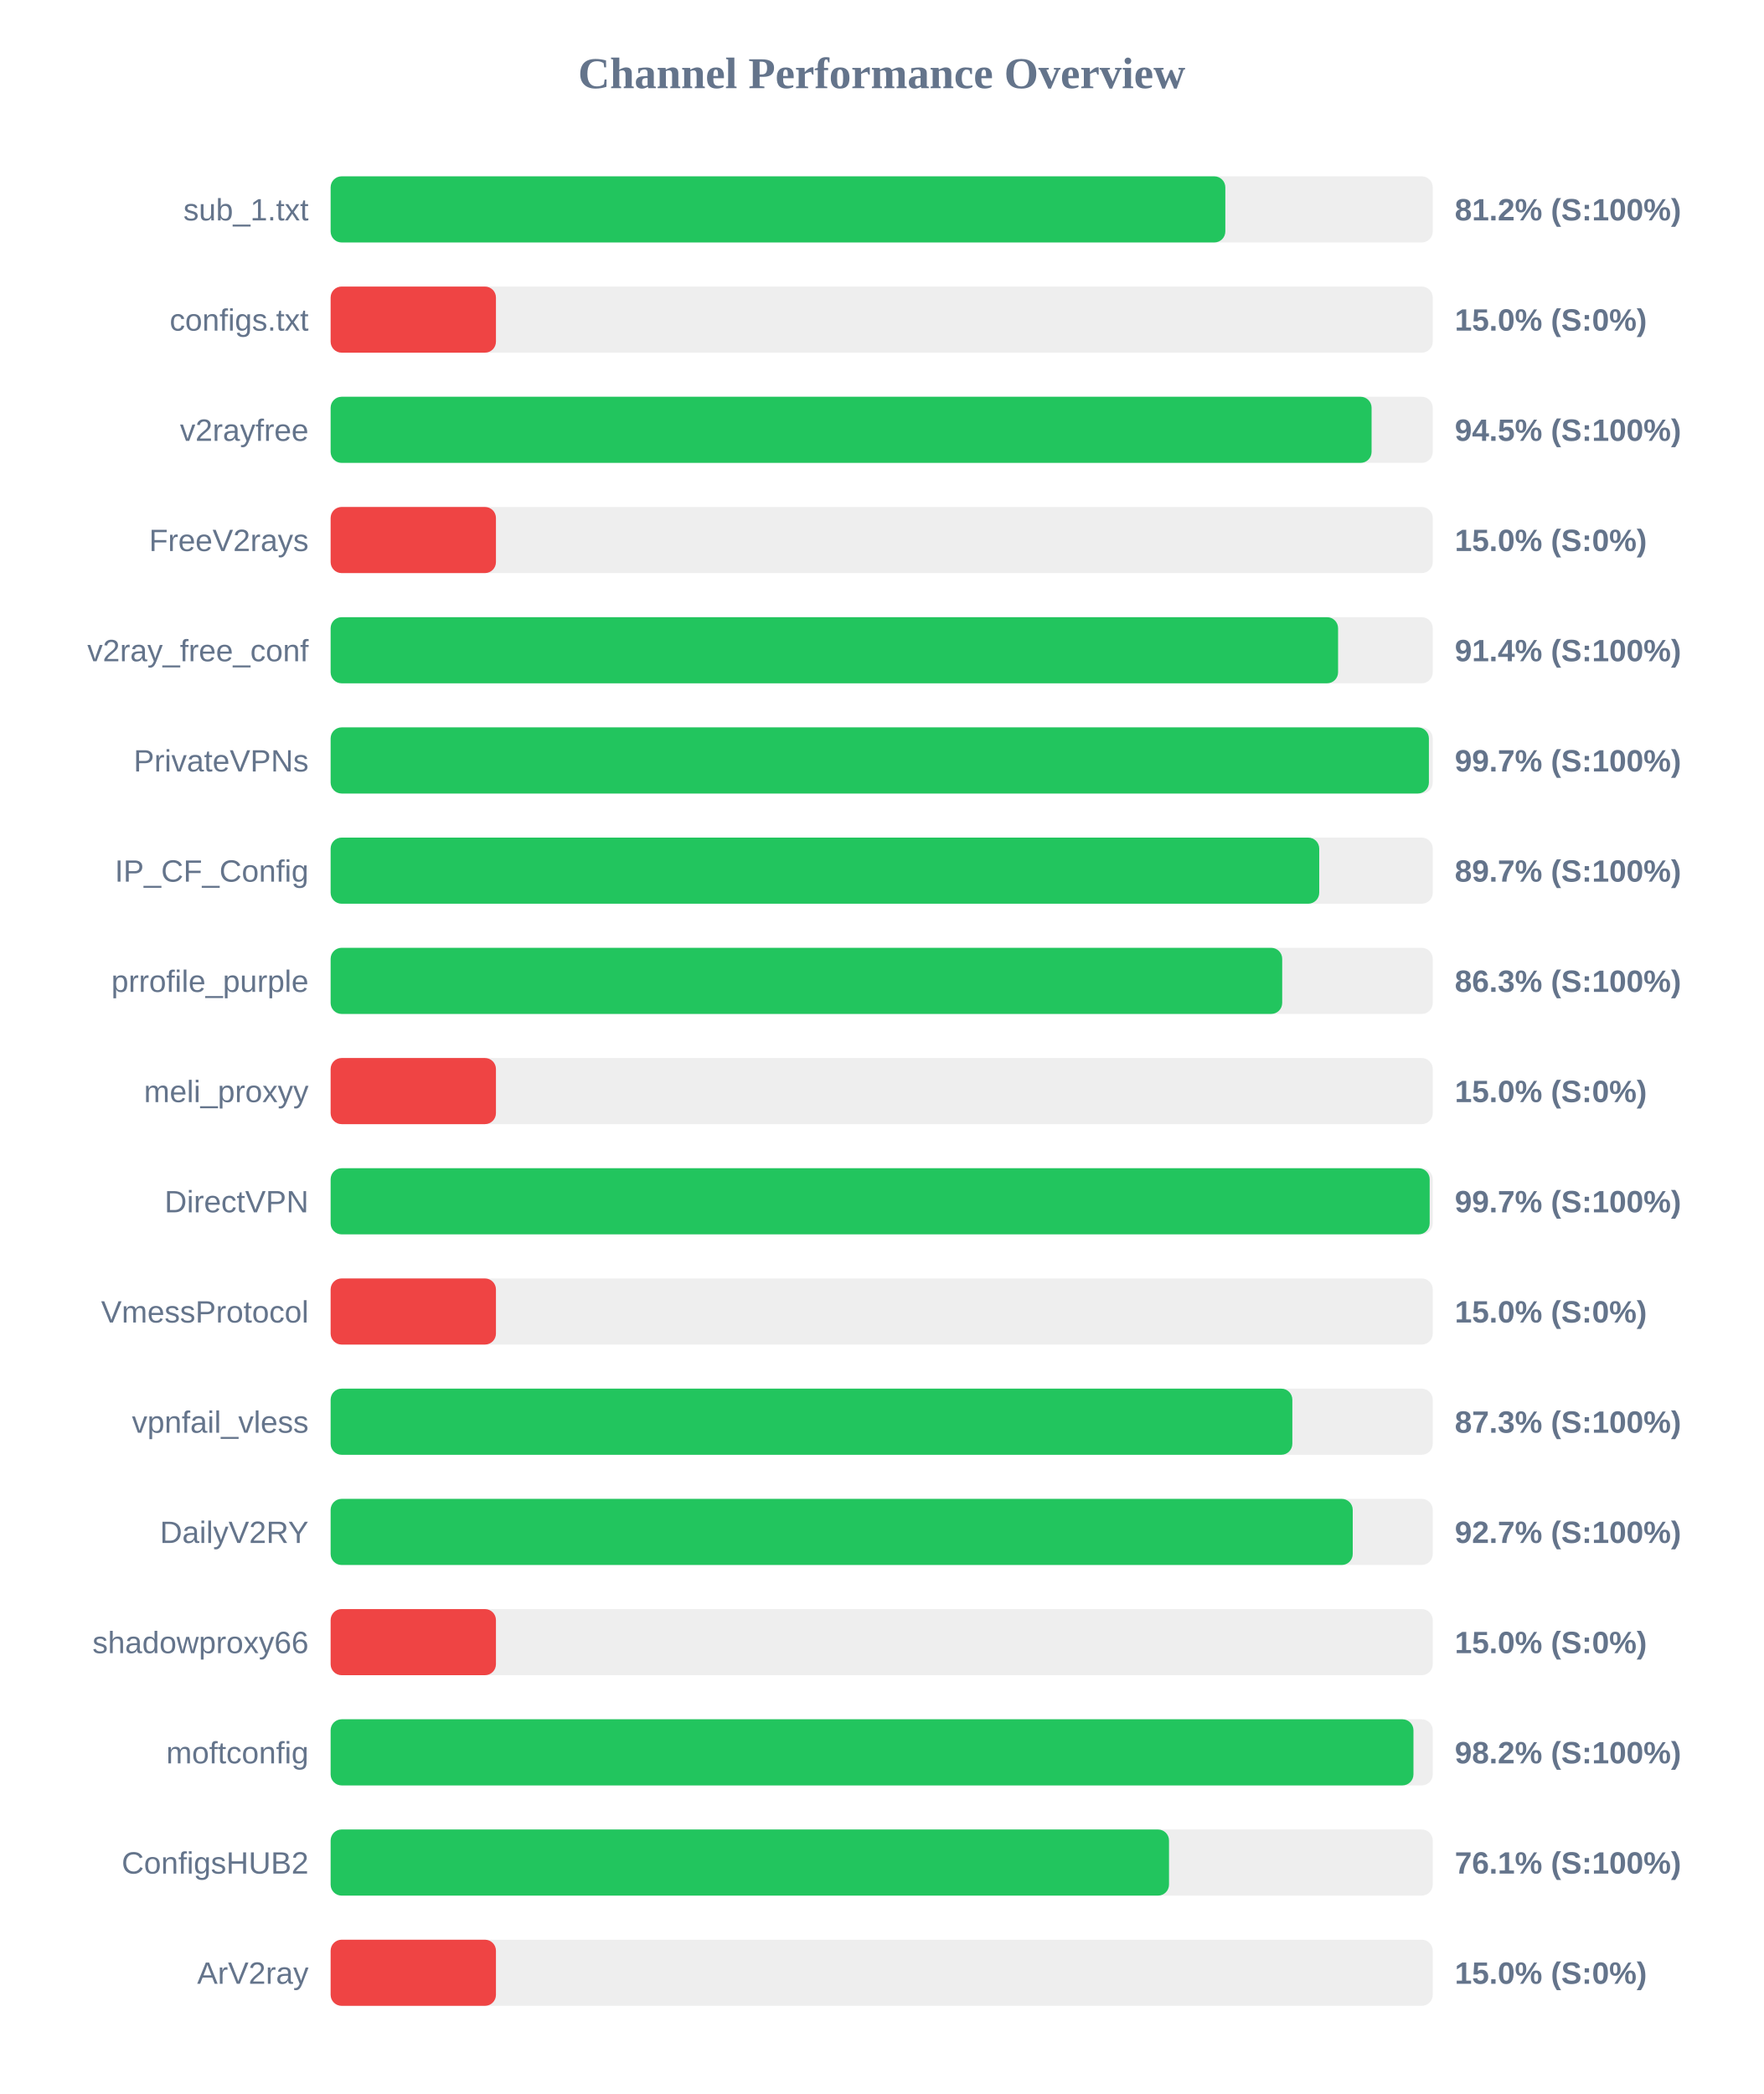
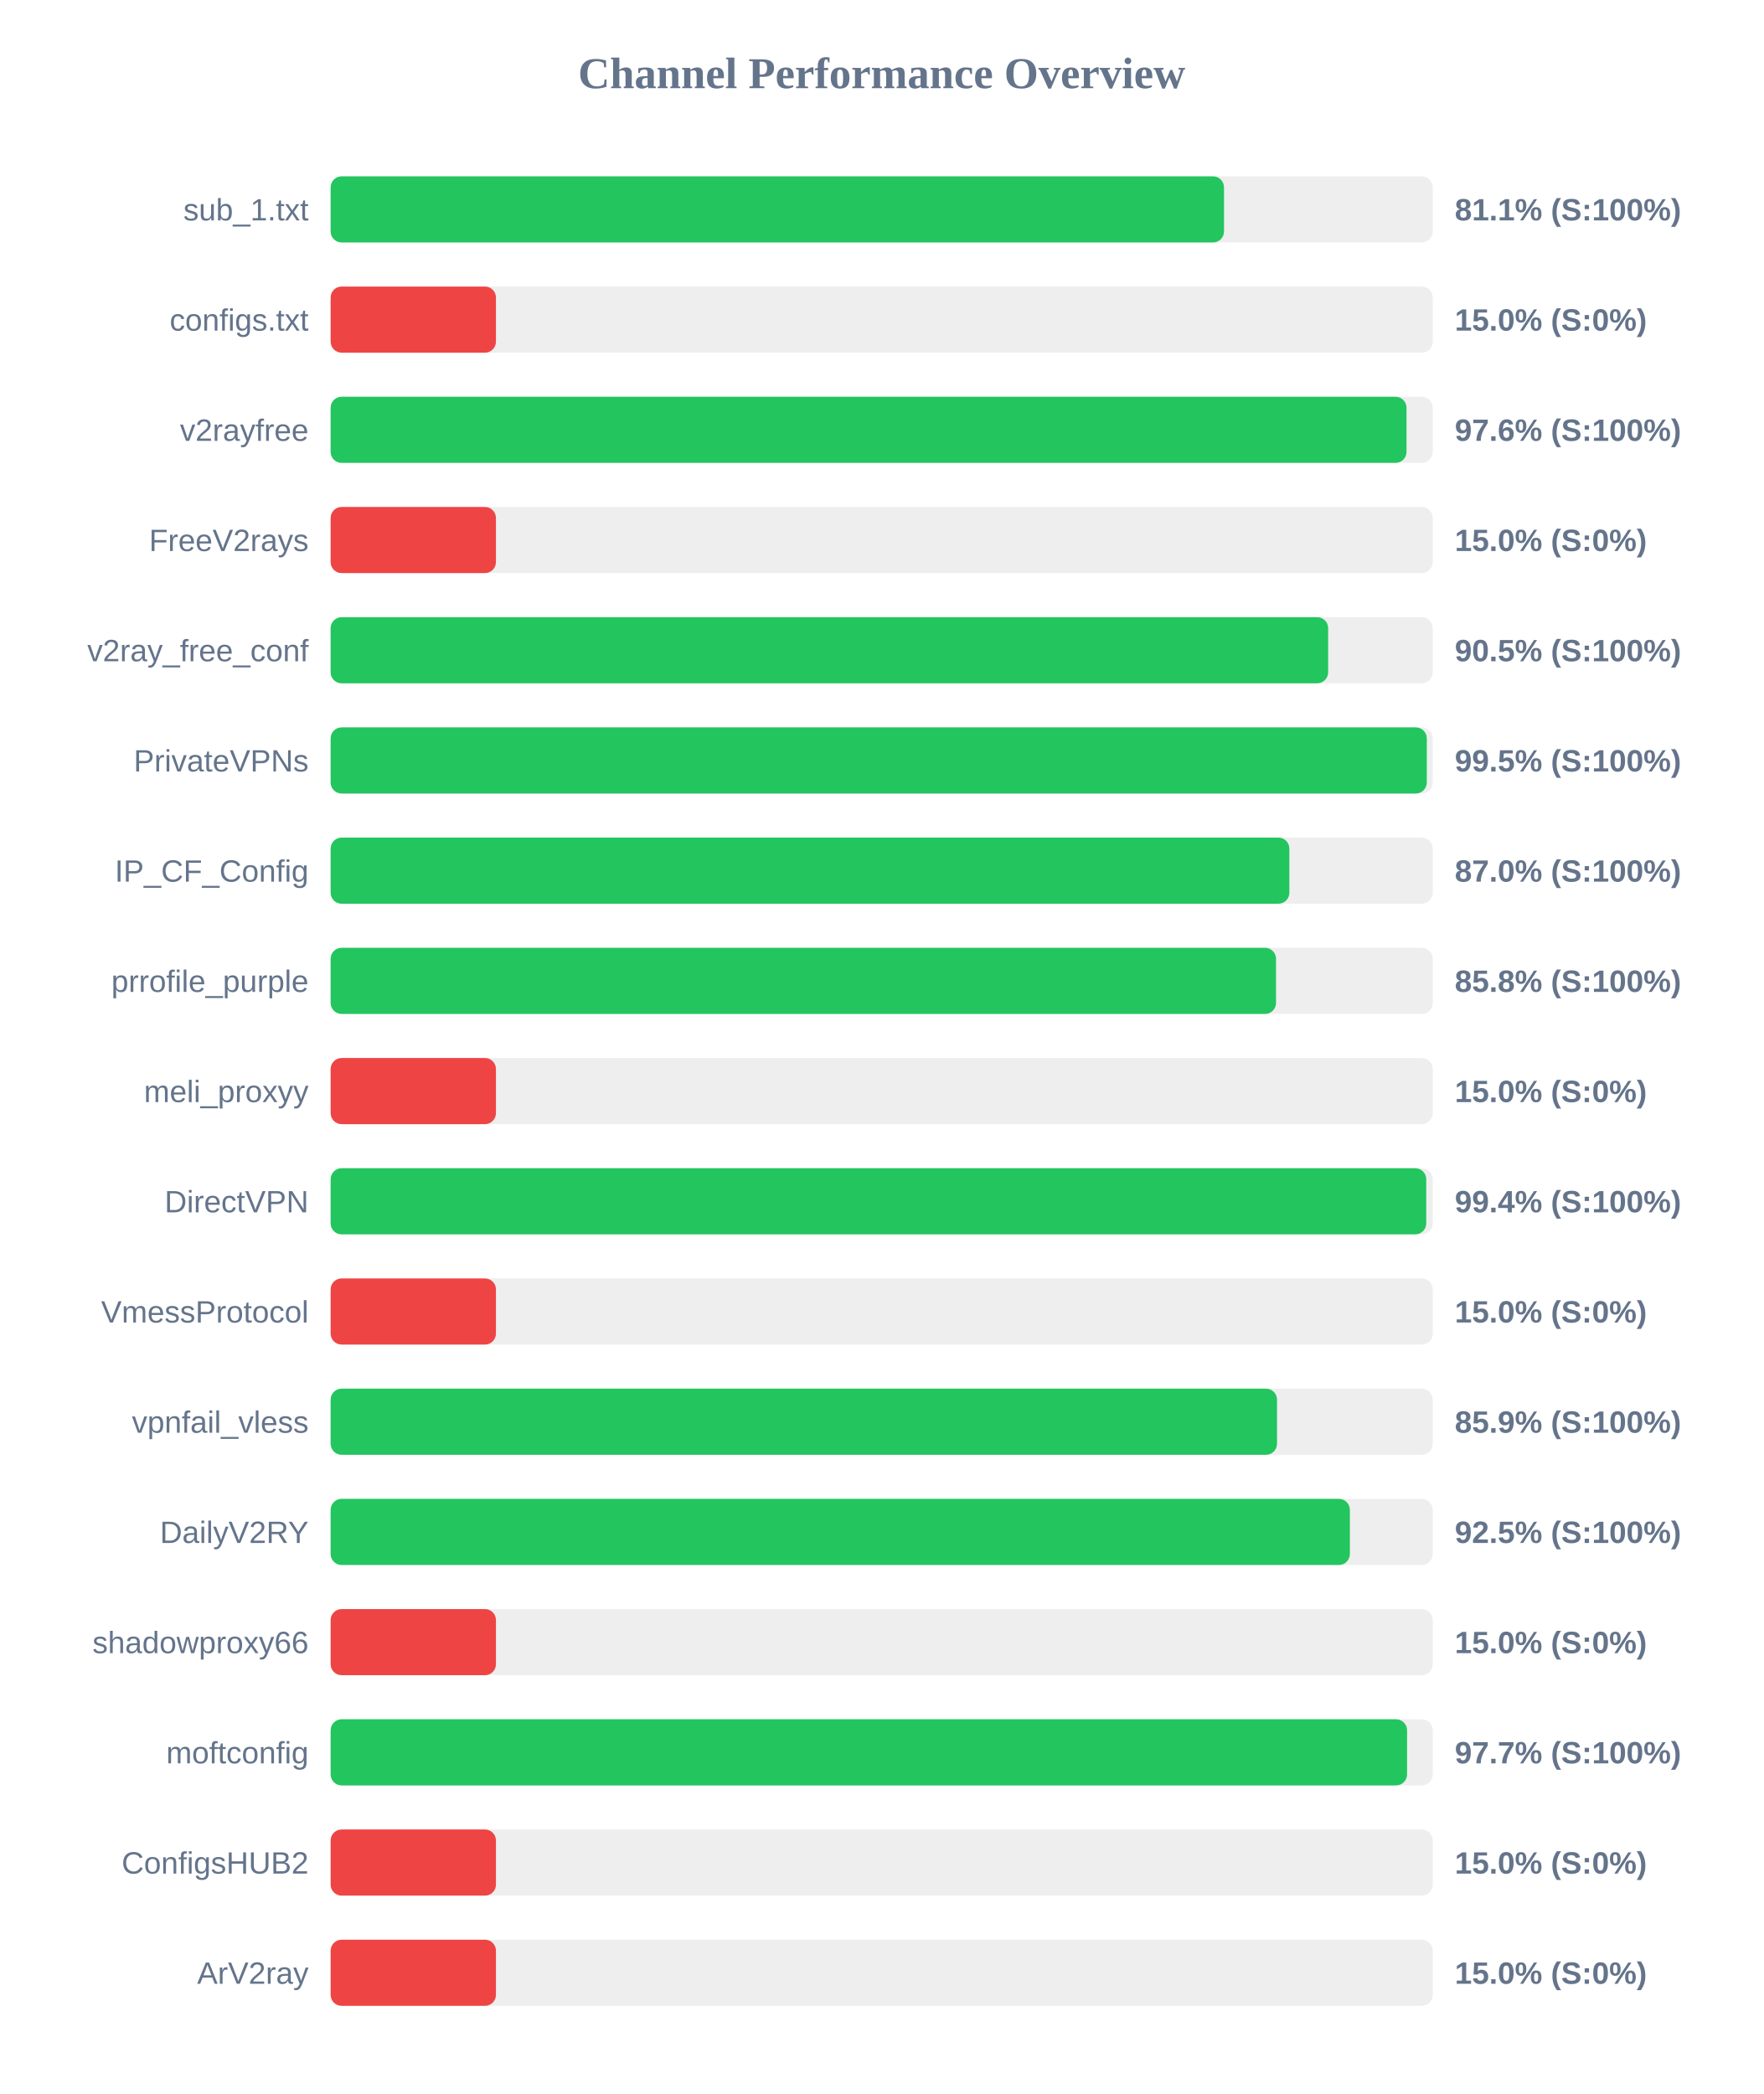
<svg xmlns="http://www.w3.org/2000/svg" width="800" height="950" version="1.1">
  <style>
        .row { font: 14px Arial; fill: #64748b; }
        .score { font: bold 14px Arial; fill: #64748b; }
    </style>
  <text x="400" y="40" text-anchor="middle" font-size="20px" font-weight="bold" fill="#64748b">Channel Performance Overview</text>
  <rect x="150" y="80" width="500" height="30" fill="#eee" rx="5" />
-   <rect x="150" y="80" width="405.9" height="30" fill="#22c55e" rx="5" />
+   <rect x="150" y="80" width="405.3" height="30" fill="#22c55e" rx="5" />
  <text x="140" y="100" text-anchor="end" class="row">sub_1.txt</text>
-   <text x="660" y="100" text-anchor="start" class="score">81.2% (S:100%)</text>
+   <text x="660" y="100" text-anchor="start" class="score">81.1% (S:100%)</text>
  <rect x="150" y="130" width="500" height="30" fill="#eee" rx="5" />
  <rect x="150" y="130" width="75.0" height="30" fill="#ef4444" rx="5" />
  <text x="140" y="150" text-anchor="end" class="row">configs.txt</text>
  <text x="660" y="150" text-anchor="start" class="score">15.0% (S:0%)</text>
  <rect x="150" y="180" width="500" height="30" fill="#eee" rx="5" />
-   <rect x="150" y="180" width="472.25" height="30" fill="#22c55e" rx="5" />
+   <rect x="150" y="180" width="488.1" height="30" fill="#22c55e" rx="5" />
  <text x="140" y="200" text-anchor="end" class="row">v2rayfree</text>
-   <text x="660" y="200" text-anchor="start" class="score">94.5% (S:100%)</text>
+   <text x="660" y="200" text-anchor="start" class="score">97.6% (S:100%)</text>
  <rect x="150" y="230" width="500" height="30" fill="#eee" rx="5" />
  <rect x="150" y="230" width="75.0" height="30" fill="#ef4444" rx="5" />
  <text x="140" y="250" text-anchor="end" class="row">FreeV2rays</text>
  <text x="660" y="250" text-anchor="start" class="score">15.0% (S:0%)</text>
  <rect x="150" y="280" width="500" height="30" fill="#eee" rx="5" />
-   <rect x="150" y="280" width="457.05" height="30" fill="#22c55e" rx="5" />
+   <rect x="150" y="280" width="452.55" height="30" fill="#22c55e" rx="5" />
  <text x="140" y="300" text-anchor="end" class="row">v2ray_free_conf</text>
-   <text x="660" y="300" text-anchor="start" class="score">91.4% (S:100%)</text>
+   <text x="660" y="300" text-anchor="start" class="score">90.5% (S:100%)</text>
  <rect x="150" y="330" width="500" height="30" fill="#eee" rx="5" />
-   <rect x="150" y="330" width="498.25" height="30" fill="#22c55e" rx="5" />
+   <rect x="150" y="330" width="497.3" height="30" fill="#22c55e" rx="5" />
  <text x="140" y="350" text-anchor="end" class="row">PrivateVPNs</text>
-   <text x="660" y="350" text-anchor="start" class="score">99.7% (S:100%)</text>
+   <text x="660" y="350" text-anchor="start" class="score">99.5% (S:100%)</text>
  <rect x="150" y="380" width="500" height="30" fill="#eee" rx="5" />
-   <rect x="150" y="380" width="448.5" height="30" fill="#22c55e" rx="5" />
+   <rect x="150" y="380" width="434.95" height="30" fill="#22c55e" rx="5" />
  <text x="140" y="400" text-anchor="end" class="row">IP_CF_Config</text>
-   <text x="660" y="400" text-anchor="start" class="score">89.7% (S:100%)</text>
+   <text x="660" y="400" text-anchor="start" class="score">87.0% (S:100%)</text>
  <rect x="150" y="430" width="500" height="30" fill="#eee" rx="5" />
-   <rect x="150" y="430" width="431.7" height="30" fill="#22c55e" rx="5" />
+   <rect x="150" y="430" width="428.9" height="30" fill="#22c55e" rx="5" />
  <text x="140" y="450" text-anchor="end" class="row">prrofile_purple</text>
-   <text x="660" y="450" text-anchor="start" class="score">86.3% (S:100%)</text>
+   <text x="660" y="450" text-anchor="start" class="score">85.8% (S:100%)</text>
  <rect x="150" y="480" width="500" height="30" fill="#eee" rx="5" />
  <rect x="150" y="480" width="75.0" height="30" fill="#ef4444" rx="5" />
  <text x="140" y="500" text-anchor="end" class="row">meli_proxyy</text>
  <text x="660" y="500" text-anchor="start" class="score">15.0% (S:0%)</text>
  <rect x="150" y="530" width="500" height="30" fill="#eee" rx="5" />
-   <rect x="150" y="530" width="498.6" height="30" fill="#22c55e" rx="5" />
+   <rect x="150" y="530" width="497.05" height="30" fill="#22c55e" rx="5" />
  <text x="140" y="550" text-anchor="end" class="row">DirectVPN</text>
-   <text x="660" y="550" text-anchor="start" class="score">99.7% (S:100%)</text>
+   <text x="660" y="550" text-anchor="start" class="score">99.4% (S:100%)</text>
  <rect x="150" y="580" width="500" height="30" fill="#eee" rx="5" />
  <rect x="150" y="580" width="75.0" height="30" fill="#ef4444" rx="5" />
  <text x="140" y="600" text-anchor="end" class="row">VmessProtocol</text>
  <text x="660" y="600" text-anchor="start" class="score">15.0% (S:0%)</text>
  <rect x="150" y="630" width="500" height="30" fill="#eee" rx="5" />
-   <rect x="150" y="630" width="436.3" height="30" fill="#22c55e" rx="5" />
+   <rect x="150" y="630" width="429.35" height="30" fill="#22c55e" rx="5" />
  <text x="140" y="650" text-anchor="end" class="row">vpnfail_vless</text>
-   <text x="660" y="650" text-anchor="start" class="score">87.3% (S:100%)</text>
+   <text x="660" y="650" text-anchor="start" class="score">85.9% (S:100%)</text>
  <rect x="150" y="680" width="500" height="30" fill="#eee" rx="5" />
-   <rect x="150" y="680" width="463.7" height="30" fill="#22c55e" rx="5" />
+   <rect x="150" y="680" width="462.4" height="30" fill="#22c55e" rx="5" />
  <text x="140" y="700" text-anchor="end" class="row">DailyV2RY</text>
-   <text x="660" y="700" text-anchor="start" class="score">92.7% (S:100%)</text>
+   <text x="660" y="700" text-anchor="start" class="score">92.5% (S:100%)</text>
  <rect x="150" y="730" width="500" height="30" fill="#eee" rx="5" />
  <rect x="150" y="730" width="75.0" height="30" fill="#ef4444" rx="5" />
  <text x="140" y="750" text-anchor="end" class="row">shadowproxy66</text>
  <text x="660" y="750" text-anchor="start" class="score">15.0% (S:0%)</text>
  <rect x="150" y="780" width="500" height="30" fill="#eee" rx="5" />
-   <rect x="150" y="780" width="491.25" height="30" fill="#22c55e" rx="5" />
+   <rect x="150" y="780" width="488.35" height="30" fill="#22c55e" rx="5" />
  <text x="140" y="800" text-anchor="end" class="row">moftconfig</text>
-   <text x="660" y="800" text-anchor="start" class="score">98.2% (S:100%)</text>
+   <text x="660" y="800" text-anchor="start" class="score">97.7% (S:100%)</text>
  <rect x="150" y="830" width="500" height="30" fill="#eee" rx="5" />
-   <rect x="150" y="830" width="380.35" height="30" fill="#22c55e" rx="5" />
+   <rect x="150" y="830" width="75.0" height="30" fill="#ef4444" rx="5" />
  <text x="140" y="850" text-anchor="end" class="row">ConfigsHUB2</text>
-   <text x="660" y="850" text-anchor="start" class="score">76.1% (S:100%)</text>
+   <text x="660" y="850" text-anchor="start" class="score">15.0% (S:0%)</text>
  <rect x="150" y="880" width="500" height="30" fill="#eee" rx="5" />
  <rect x="150" y="880" width="75.0" height="30" fill="#ef4444" rx="5" />
  <text x="140" y="900" text-anchor="end" class="row">ArV2ray</text>
  <text x="660" y="900" text-anchor="start" class="score">15.0% (S:0%)</text>
</svg>
